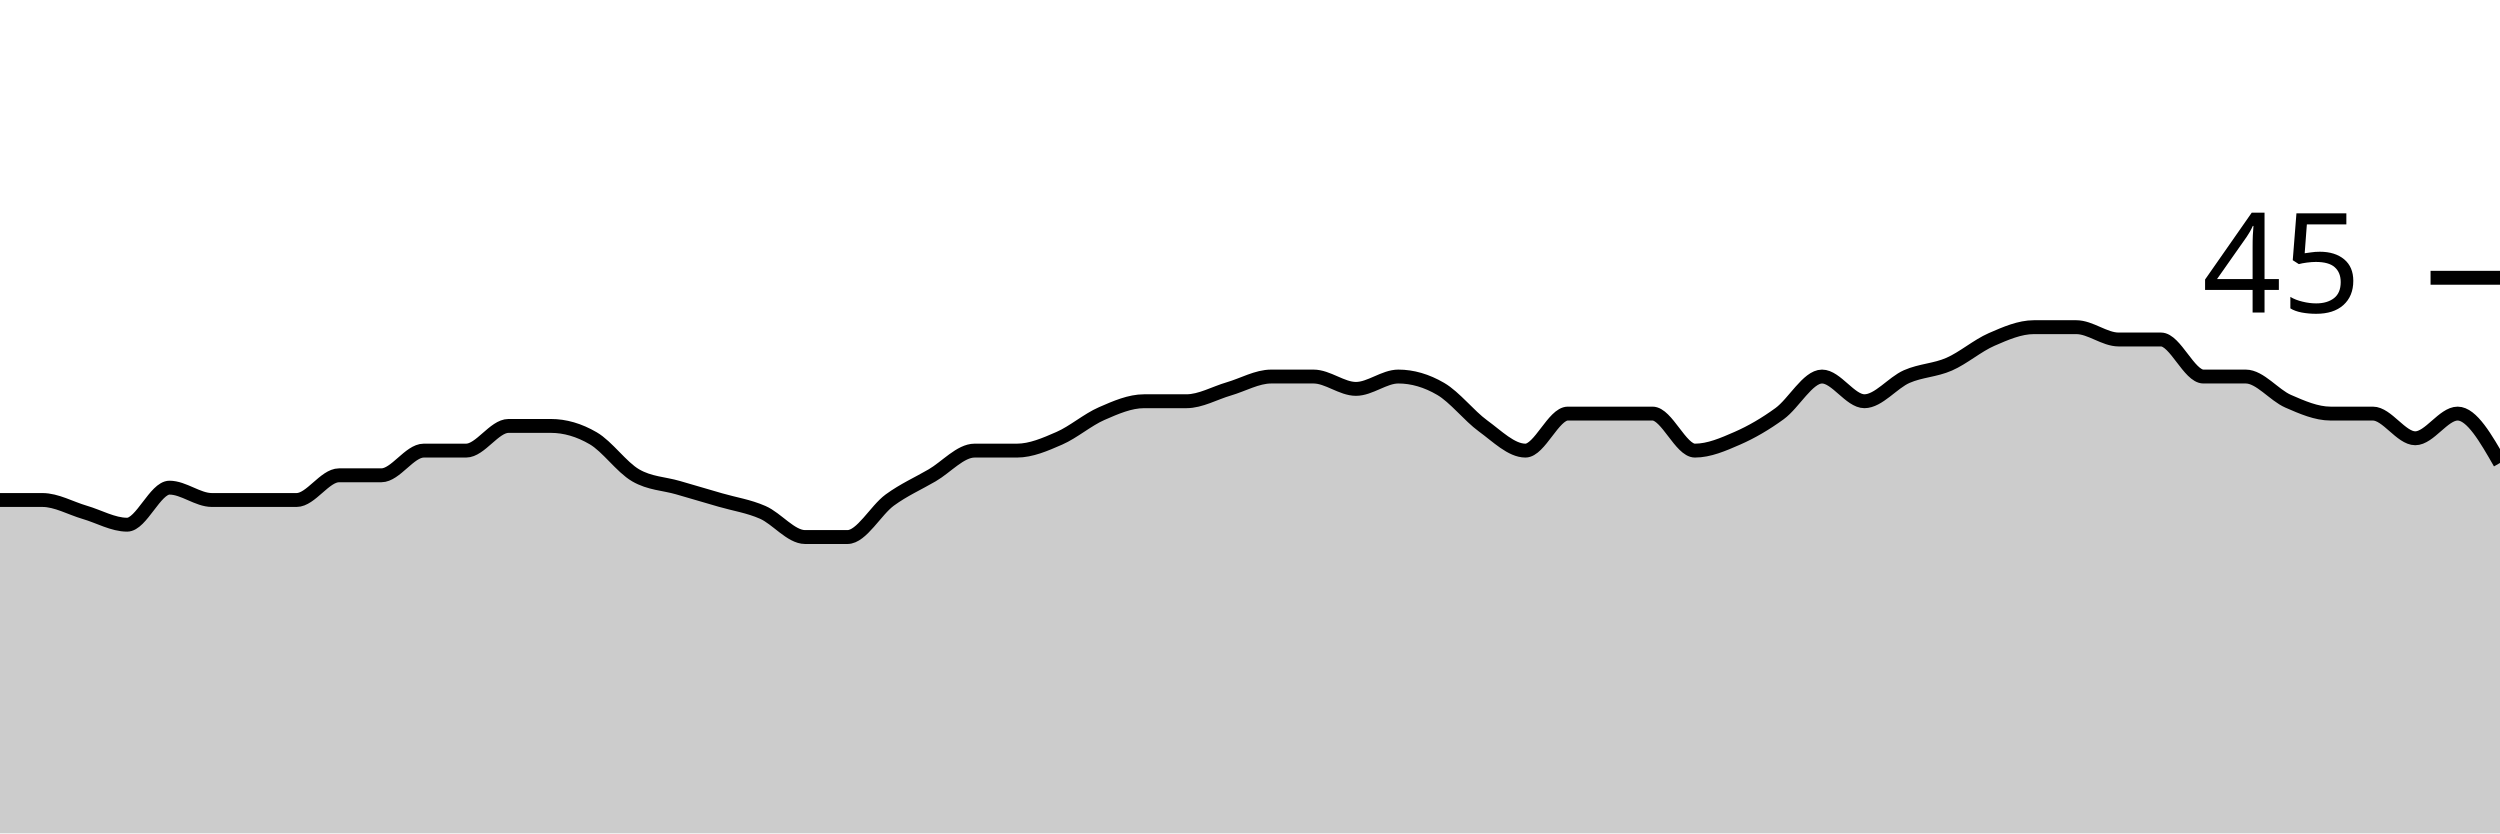
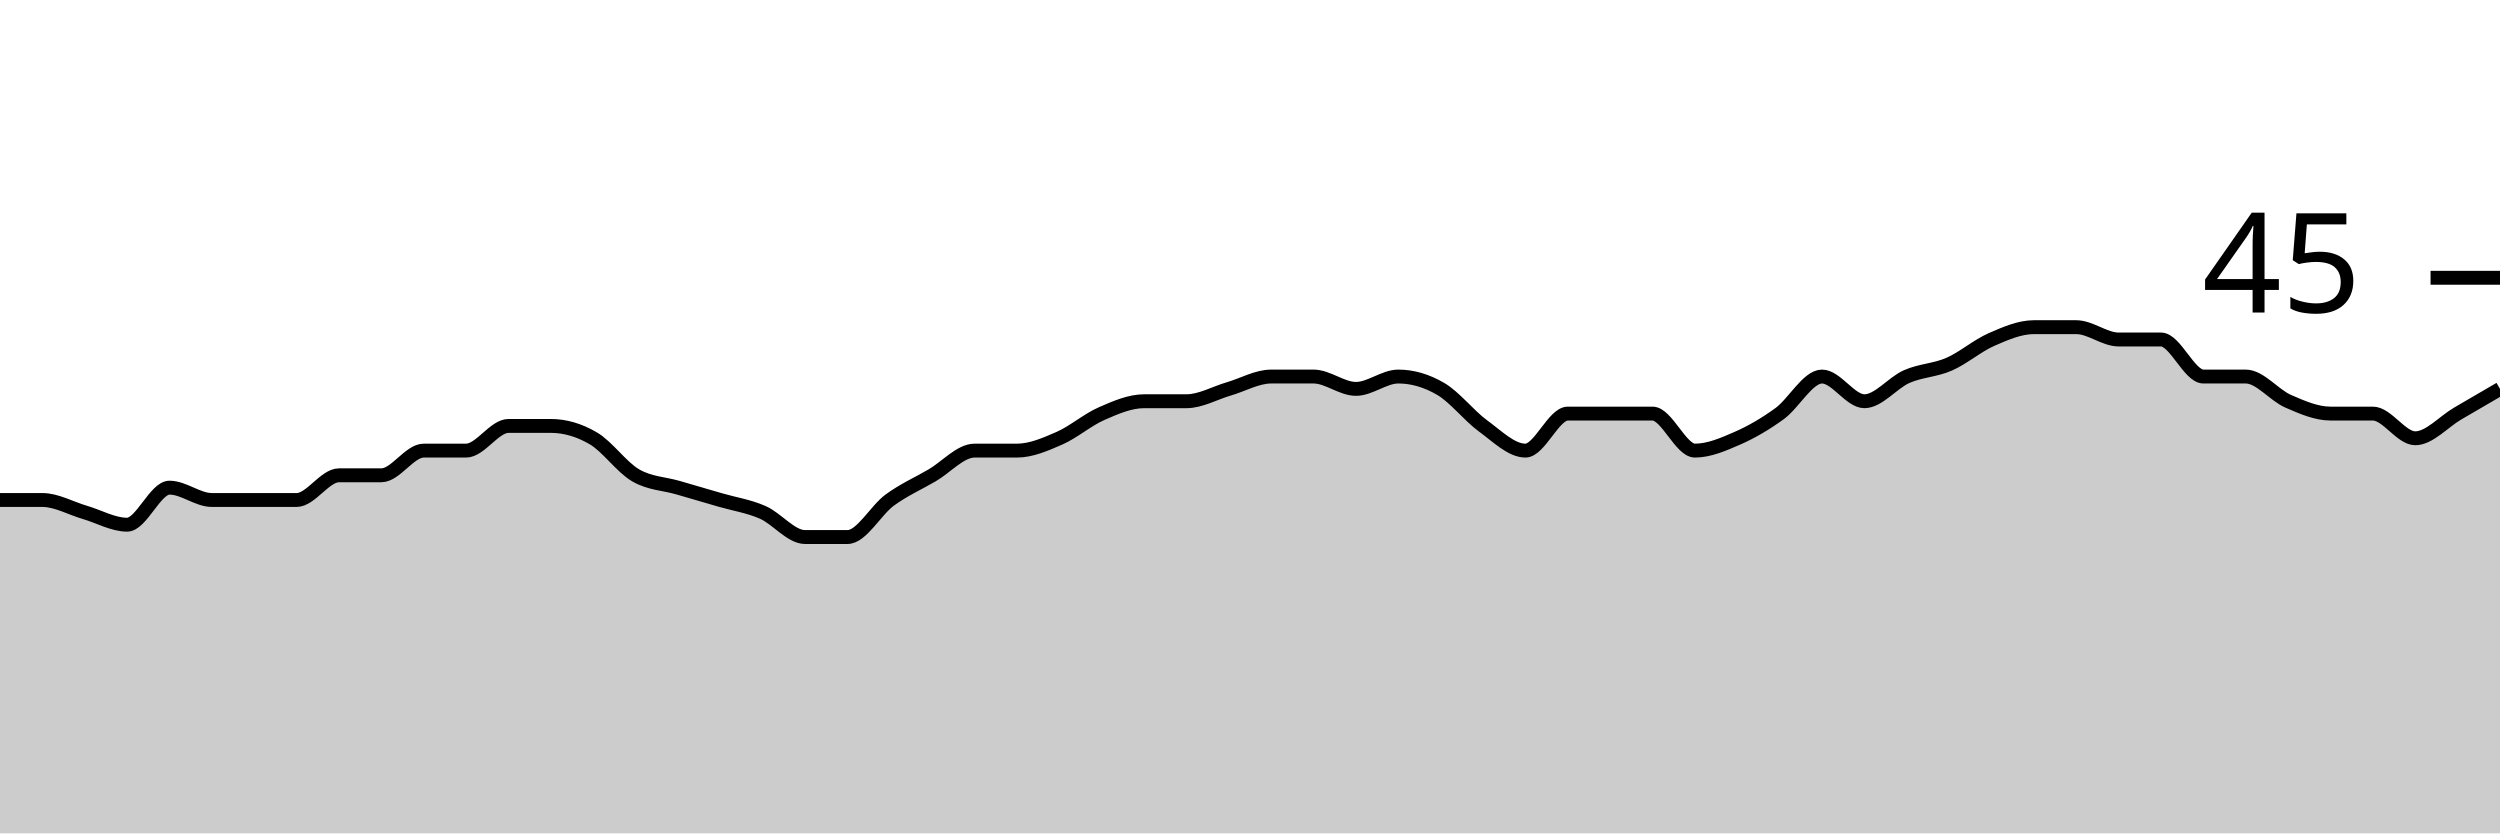
<svg xmlns="http://www.w3.org/2000/svg" viewBox="0 0 180 60">
  <g transform="translate(0,20)">
-     <path class="area" fill="rgba(0, 0, 0, 0.2)" d="M0,16C1.017,16,2.034,16,3.051,16C4.068,16,5.085,16.593,6.102,16.889C7.119,17.185,8.136,17.778,9.153,17.778C10.169,17.778,11.186,15.111,12.203,15.111C13.22,15.111,14.237,16,15.254,16C16.271,16,17.288,16,18.305,16C19.322,16,20.339,16,21.356,16C22.373,16,23.39,14.222,24.407,14.222C25.424,14.222,26.441,14.222,27.458,14.222C28.475,14.222,29.492,12.444,30.508,12.444C31.525,12.444,32.542,12.444,33.559,12.444C34.576,12.444,35.593,10.667,36.61,10.667C37.627,10.667,38.644,10.667,39.661,10.667C40.678,10.667,41.695,10.963,42.712,11.556C43.729,12.148,44.746,13.63,45.763,14.222C46.78,14.815,47.797,14.815,48.814,15.111C49.831,15.407,50.847,15.704,51.864,16C52.881,16.296,53.898,16.444,54.915,16.889C55.932,17.333,56.949,18.667,57.966,18.667C58.983,18.667,60,18.667,61.017,18.667C62.034,18.667,63.051,16.741,64.068,16C65.085,15.259,66.102,14.815,67.119,14.222C68.136,13.63,69.153,12.444,70.169,12.444C71.186,12.444,72.203,12.444,73.22,12.444C74.237,12.444,75.254,12,76.271,11.556C77.288,11.111,78.305,10.222,79.322,9.778C80.339,9.333,81.356,8.889,82.373,8.889C83.39,8.889,84.407,8.889,85.424,8.889C86.441,8.889,87.458,8.296,88.475,8C89.492,7.704,90.508,7.111,91.525,7.111C92.542,7.111,93.559,7.111,94.576,7.111C95.593,7.111,96.61,8,97.627,8C98.644,8,99.661,7.111,100.678,7.111C101.695,7.111,102.712,7.407,103.729,8C104.746,8.593,105.763,9.926,106.78,10.667C107.797,11.407,108.814,12.444,109.831,12.444C110.847,12.444,111.864,9.778,112.881,9.778C113.898,9.778,114.915,9.778,115.932,9.778C116.949,9.778,117.966,9.778,118.983,9.778C120,9.778,121.017,12.444,122.034,12.444C123.051,12.444,124.068,12,125.085,11.556C126.102,11.111,127.119,10.519,128.136,9.778C129.153,9.037,130.169,7.111,131.186,7.111C132.203,7.111,133.22,8.889,134.237,8.889C135.254,8.889,136.271,7.556,137.288,7.111C138.305,6.667,139.322,6.667,140.339,6.222C141.356,5.778,142.373,4.889,143.39,4.444C144.407,4,145.424,3.556,146.441,3.556C147.458,3.556,148.475,3.556,149.492,3.556C150.508,3.556,151.525,4.444,152.542,4.444C153.559,4.444,154.576,4.444,155.593,4.444C156.61,4.444,157.627,7.111,158.644,7.111C159.661,7.111,160.678,7.111,161.695,7.111C162.712,7.111,163.729,8.444,164.746,8.889C165.763,9.333,166.78,9.778,167.797,9.778C168.814,9.778,169.831,9.778,170.847,9.778C171.864,9.778,172.881,11.556,173.898,11.556C174.915,11.556,175.932,9.778,176.949,9.778C177.966,9.778,178.983,11.556,180,13.333L180,40C178.983,40,177.966,40,176.949,40C175.932,40,174.915,40,173.898,40C172.881,40,171.864,40,170.847,40C169.831,40,168.814,40,167.797,40C166.78,40,165.763,40,164.746,40C163.729,40,162.712,40,161.695,40C160.678,40,159.661,40,158.644,40C157.627,40,156.61,40,155.593,40C154.576,40,153.559,40,152.542,40C151.525,40,150.508,40,149.492,40C148.475,40,147.458,40,146.441,40C145.424,40,144.407,40,143.39,40C142.373,40,141.356,40,140.339,40C139.322,40,138.305,40,137.288,40C136.271,40,135.254,40,134.237,40C133.22,40,132.203,40,131.186,40C130.169,40,129.153,40,128.136,40C127.119,40,126.102,40,125.085,40C124.068,40,123.051,40,122.034,40C121.017,40,120,40,118.983,40C117.966,40,116.949,40,115.932,40C114.915,40,113.898,40,112.881,40C111.864,40,110.847,40,109.831,40C108.814,40,107.797,40,106.78,40C105.763,40,104.746,40,103.729,40C102.712,40,101.695,40,100.678,40C99.661,40,98.644,40,97.627,40C96.61,40,95.593,40,94.576,40C93.559,40,92.542,40,91.525,40C90.508,40,89.492,40,88.475,40C87.458,40,86.441,40,85.424,40C84.407,40,83.39,40,82.373,40C81.356,40,80.339,40,79.322,40C78.305,40,77.288,40,76.271,40C75.254,40,74.237,40,73.22,40C72.203,40,71.186,40,70.169,40C69.153,40,68.136,40,67.119,40C66.102,40,65.085,40,64.068,40C63.051,40,62.034,40,61.017,40C60,40,58.983,40,57.966,40C56.949,40,55.932,40,54.915,40C53.898,40,52.881,40,51.864,40C50.847,40,49.831,40,48.814,40C47.797,40,46.78,40,45.763,40C44.746,40,43.729,40,42.712,40C41.695,40,40.678,40,39.661,40C38.644,40,37.627,40,36.61,40C35.593,40,34.576,40,33.559,40C32.542,40,31.525,40,30.508,40C29.492,40,28.475,40,27.458,40C26.441,40,25.424,40,24.407,40C23.39,40,22.373,40,21.356,40C20.339,40,19.322,40,18.305,40C17.288,40,16.271,40,15.254,40C14.237,40,13.22,40,12.203,40C11.186,40,10.169,40,9.153,40C8.136,40,7.119,40,6.102,40C5.085,40,4.068,40,3.051,40C2.034,40,1.017,40,0,40Z" />
-     <path class="line" stroke="black" fill="none" d="M0,16C1.017,16,2.034,16,3.051,16C4.068,16,5.085,16.593,6.102,16.889C7.119,17.185,8.136,17.778,9.153,17.778C10.169,17.778,11.186,15.111,12.203,15.111C13.22,15.111,14.237,16,15.254,16C16.271,16,17.288,16,18.305,16C19.322,16,20.339,16,21.356,16C22.373,16,23.39,14.222,24.407,14.222C25.424,14.222,26.441,14.222,27.458,14.222C28.475,14.222,29.492,12.444,30.508,12.444C31.525,12.444,32.542,12.444,33.559,12.444C34.576,12.444,35.593,10.667,36.61,10.667C37.627,10.667,38.644,10.667,39.661,10.667C40.678,10.667,41.695,10.963,42.712,11.556C43.729,12.148,44.746,13.63,45.763,14.222C46.78,14.815,47.797,14.815,48.814,15.111C49.831,15.407,50.847,15.704,51.864,16C52.881,16.296,53.898,16.444,54.915,16.889C55.932,17.333,56.949,18.667,57.966,18.667C58.983,18.667,60,18.667,61.017,18.667C62.034,18.667,63.051,16.741,64.068,16C65.085,15.259,66.102,14.815,67.119,14.222C68.136,13.63,69.153,12.444,70.169,12.444C71.186,12.444,72.203,12.444,73.22,12.444C74.237,12.444,75.254,12,76.271,11.556C77.288,11.111,78.305,10.222,79.322,9.778C80.339,9.333,81.356,8.889,82.373,8.889C83.39,8.889,84.407,8.889,85.424,8.889C86.441,8.889,87.458,8.296,88.475,8C89.492,7.704,90.508,7.111,91.525,7.111C92.542,7.111,93.559,7.111,94.576,7.111C95.593,7.111,96.61,8,97.627,8C98.644,8,99.661,7.111,100.678,7.111C101.695,7.111,102.712,7.407,103.729,8C104.746,8.593,105.763,9.926,106.78,10.667C107.797,11.407,108.814,12.444,109.831,12.444C110.847,12.444,111.864,9.778,112.881,9.778C113.898,9.778,114.915,9.778,115.932,9.778C116.949,9.778,117.966,9.778,118.983,9.778C120,9.778,121.017,12.444,122.034,12.444C123.051,12.444,124.068,12,125.085,11.556C126.102,11.111,127.119,10.519,128.136,9.778C129.153,9.037,130.169,7.111,131.186,7.111C132.203,7.111,133.22,8.889,134.237,8.889C135.254,8.889,136.271,7.556,137.288,7.111C138.305,6.667,139.322,6.667,140.339,6.222C141.356,5.778,142.373,4.889,143.39,4.444C144.407,4,145.424,3.556,146.441,3.556C147.458,3.556,148.475,3.556,149.492,3.556C150.508,3.556,151.525,4.444,152.542,4.444C153.559,4.444,154.576,4.444,155.593,4.444C156.61,4.444,157.627,7.111,158.644,7.111C159.661,7.111,160.678,7.111,161.695,7.111C162.712,7.111,163.729,8.444,164.746,8.889C165.763,9.333,166.78,9.778,167.797,9.778C168.814,9.778,169.831,9.778,170.847,9.778C171.864,9.778,172.881,11.556,173.898,11.556C174.915,11.556,175.932,9.778,176.949,9.778C177.966,9.778,178.983,11.556,180,13.333" />
+     <path class="area" fill="rgba(0, 0, 0, 0.2)" d="M0,16C1.017,16,2.034,16,3.051,16C4.068,16,5.085,16.593,6.102,16.889C7.119,17.185,8.136,17.778,9.153,17.778C10.169,17.778,11.186,15.111,12.203,15.111C13.22,15.111,14.237,16,15.254,16C16.271,16,17.288,16,18.305,16C19.322,16,20.339,16,21.356,16C22.373,16,23.39,14.222,24.407,14.222C25.424,14.222,26.441,14.222,27.458,14.222C28.475,14.222,29.492,12.444,30.508,12.444C31.525,12.444,32.542,12.444,33.559,12.444C34.576,12.444,35.593,10.667,36.61,10.667C37.627,10.667,38.644,10.667,39.661,10.667C40.678,10.667,41.695,10.963,42.712,11.556C43.729,12.148,44.746,13.63,45.763,14.222C46.78,14.815,47.797,14.815,48.814,15.111C49.831,15.407,50.847,15.704,51.864,16C52.881,16.296,53.898,16.444,54.915,16.889C55.932,17.333,56.949,18.667,57.966,18.667C58.983,18.667,60,18.667,61.017,18.667C62.034,18.667,63.051,16.741,64.068,16C65.085,15.259,66.102,14.815,67.119,14.222C68.136,13.63,69.153,12.444,70.169,12.444C71.186,12.444,72.203,12.444,73.22,12.444C74.237,12.444,75.254,12,76.271,11.556C77.288,11.111,78.305,10.222,79.322,9.778C80.339,9.333,81.356,8.889,82.373,8.889C83.39,8.889,84.407,8.889,85.424,8.889C86.441,8.889,87.458,8.296,88.475,8C89.492,7.704,90.508,7.111,91.525,7.111C92.542,7.111,93.559,7.111,94.576,7.111C95.593,7.111,96.61,8,97.627,8C98.644,8,99.661,7.111,100.678,7.111C101.695,7.111,102.712,7.407,103.729,8C104.746,8.593,105.763,9.926,106.78,10.667C107.797,11.407,108.814,12.444,109.831,12.444C110.847,12.444,111.864,9.778,112.881,9.778C113.898,9.778,114.915,9.778,115.932,9.778C116.949,9.778,117.966,9.778,118.983,9.778C120,9.778,121.017,12.444,122.034,12.444C123.051,12.444,124.068,12,125.085,11.556C126.102,11.111,127.119,10.519,128.136,9.778C129.153,9.037,130.169,7.111,131.186,7.111C132.203,7.111,133.22,8.889,134.237,8.889C135.254,8.889,136.271,7.556,137.288,7.111C138.305,6.667,139.322,6.667,140.339,6.222C141.356,5.778,142.373,4.889,143.39,4.444C144.407,4,145.424,3.556,146.441,3.556C147.458,3.556,148.475,3.556,149.492,3.556C150.508,3.556,151.525,4.444,152.542,4.444C153.559,4.444,154.576,4.444,155.593,4.444C156.61,4.444,157.627,7.111,158.644,7.111C159.661,7.111,160.678,7.111,161.695,7.111C162.712,7.111,163.729,8.444,164.746,8.889C165.763,9.333,166.78,9.778,167.797,9.778C168.814,9.778,169.831,9.778,170.847,9.778C171.864,9.778,172.881,11.556,173.898,11.556C174.915,11.556,175.932,10.37,176.949,9.778C177.966,9.185,178.983,8.593,180,8L180,40C178.983,40,177.966,40,176.949,40C175.932,40,174.915,40,173.898,40C172.881,40,171.864,40,170.847,40C169.831,40,168.814,40,167.797,40C166.78,40,165.763,40,164.746,40C163.729,40,162.712,40,161.695,40C160.678,40,159.661,40,158.644,40C157.627,40,156.61,40,155.593,40C154.576,40,153.559,40,152.542,40C151.525,40,150.508,40,149.492,40C148.475,40,147.458,40,146.441,40C145.424,40,144.407,40,143.39,40C142.373,40,141.356,40,140.339,40C139.322,40,138.305,40,137.288,40C136.271,40,135.254,40,134.237,40C133.22,40,132.203,40,131.186,40C130.169,40,129.153,40,128.136,40C127.119,40,126.102,40,125.085,40C124.068,40,123.051,40,122.034,40C121.017,40,120,40,118.983,40C117.966,40,116.949,40,115.932,40C114.915,40,113.898,40,112.881,40C111.864,40,110.847,40,109.831,40C108.814,40,107.797,40,106.78,40C105.763,40,104.746,40,103.729,40C102.712,40,101.695,40,100.678,40C99.661,40,98.644,40,97.627,40C96.61,40,95.593,40,94.576,40C93.559,40,92.542,40,91.525,40C90.508,40,89.492,40,88.475,40C87.458,40,86.441,40,85.424,40C84.407,40,83.39,40,82.373,40C81.356,40,80.339,40,79.322,40C78.305,40,77.288,40,76.271,40C75.254,40,74.237,40,73.22,40C72.203,40,71.186,40,70.169,40C69.153,40,68.136,40,67.119,40C66.102,40,65.085,40,64.068,40C63.051,40,62.034,40,61.017,40C60,40,58.983,40,57.966,40C56.949,40,55.932,40,54.915,40C53.898,40,52.881,40,51.864,40C50.847,40,49.831,40,48.814,40C47.797,40,46.78,40,45.763,40C44.746,40,43.729,40,42.712,40C41.695,40,40.678,40,39.661,40C38.644,40,37.627,40,36.61,40C35.593,40,34.576,40,33.559,40C32.542,40,31.525,40,30.508,40C29.492,40,28.475,40,27.458,40C26.441,40,25.424,40,24.407,40C23.39,40,22.373,40,21.356,40C20.339,40,19.322,40,18.305,40C17.288,40,16.271,40,15.254,40C14.237,40,13.22,40,12.203,40C11.186,40,10.169,40,9.153,40C8.136,40,7.119,40,6.102,40C5.085,40,4.068,40,3.051,40C2.034,40,1.017,40,0,40Z" />
+     <path class="line" stroke="black" fill="none" d="M0,16C1.017,16,2.034,16,3.051,16C4.068,16,5.085,16.593,6.102,16.889C7.119,17.185,8.136,17.778,9.153,17.778C10.169,17.778,11.186,15.111,12.203,15.111C13.22,15.111,14.237,16,15.254,16C16.271,16,17.288,16,18.305,16C19.322,16,20.339,16,21.356,16C22.373,16,23.39,14.222,24.407,14.222C25.424,14.222,26.441,14.222,27.458,14.222C28.475,14.222,29.492,12.444,30.508,12.444C31.525,12.444,32.542,12.444,33.559,12.444C34.576,12.444,35.593,10.667,36.61,10.667C37.627,10.667,38.644,10.667,39.661,10.667C40.678,10.667,41.695,10.963,42.712,11.556C43.729,12.148,44.746,13.63,45.763,14.222C46.78,14.815,47.797,14.815,48.814,15.111C49.831,15.407,50.847,15.704,51.864,16C52.881,16.296,53.898,16.444,54.915,16.889C55.932,17.333,56.949,18.667,57.966,18.667C58.983,18.667,60,18.667,61.017,18.667C62.034,18.667,63.051,16.741,64.068,16C65.085,15.259,66.102,14.815,67.119,14.222C68.136,13.63,69.153,12.444,70.169,12.444C71.186,12.444,72.203,12.444,73.22,12.444C74.237,12.444,75.254,12,76.271,11.556C77.288,11.111,78.305,10.222,79.322,9.778C80.339,9.333,81.356,8.889,82.373,8.889C83.39,8.889,84.407,8.889,85.424,8.889C86.441,8.889,87.458,8.296,88.475,8C89.492,7.704,90.508,7.111,91.525,7.111C92.542,7.111,93.559,7.111,94.576,7.111C95.593,7.111,96.61,8,97.627,8C98.644,8,99.661,7.111,100.678,7.111C101.695,7.111,102.712,7.407,103.729,8C104.746,8.593,105.763,9.926,106.78,10.667C107.797,11.407,108.814,12.444,109.831,12.444C110.847,12.444,111.864,9.778,112.881,9.778C113.898,9.778,114.915,9.778,115.932,9.778C116.949,9.778,117.966,9.778,118.983,9.778C120,9.778,121.017,12.444,122.034,12.444C123.051,12.444,124.068,12,125.085,11.556C126.102,11.111,127.119,10.519,128.136,9.778C129.153,9.037,130.169,7.111,131.186,7.111C132.203,7.111,133.22,8.889,134.237,8.889C135.254,8.889,136.271,7.556,137.288,7.111C138.305,6.667,139.322,6.667,140.339,6.222C141.356,5.778,142.373,4.889,143.39,4.444C144.407,4,145.424,3.556,146.441,3.556C147.458,3.556,148.475,3.556,149.492,3.556C150.508,3.556,151.525,4.444,152.542,4.444C153.559,4.444,154.576,4.444,155.593,4.444C156.61,4.444,157.627,7.111,158.644,7.111C159.661,7.111,160.678,7.111,161.695,7.111C162.712,7.111,163.729,8.444,164.746,8.889C165.763,9.333,166.78,9.778,167.797,9.778C168.814,9.778,169.831,9.778,170.847,9.778C171.864,9.778,172.881,11.556,173.898,11.556C174.915,11.556,175.932,10.37,176.949,9.778C177.966,9.185,178.983,8.593,180,8" />
    <path class="axis-ceiling" stroke-width="1" stroke="black" fill="none" d="M175,0L180,0" />
    <text class="axis-ceiling-label" font-family="sans-serif" text-anchor="end" font-size="10px" x="170" y="2.5">45</text>
  </g>
</svg>
